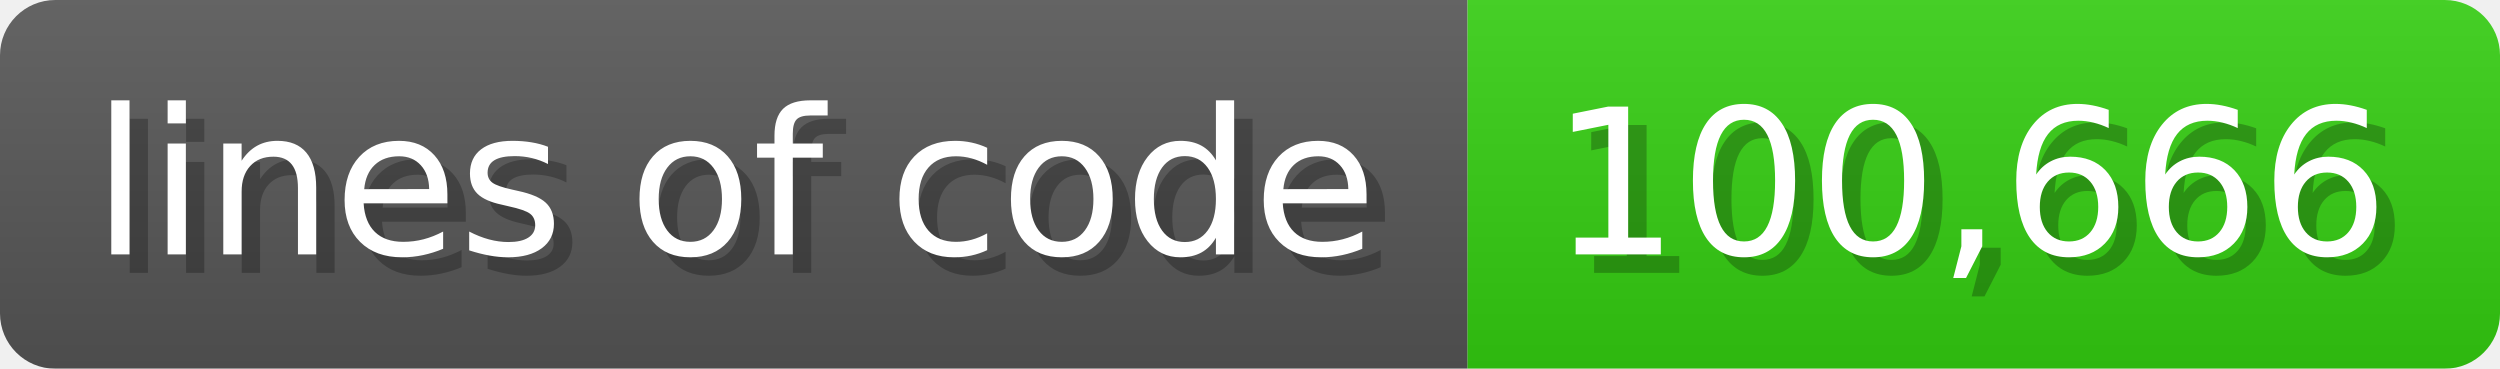
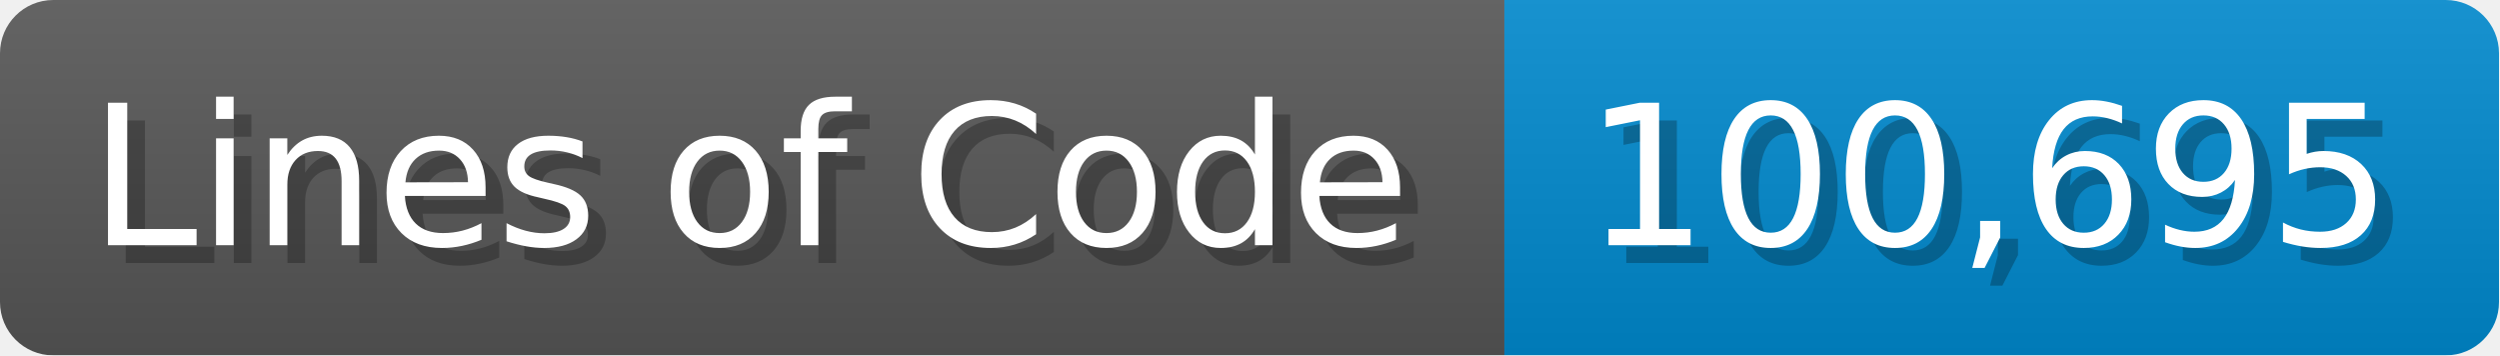
- <svg xmlns="http://www.w3.org/2000/svg" width="135.6" height="20" viewBox="0 0 1356 200">
+ <svg xmlns="http://www.w3.org/2000/svg" width="140.7" height="20" viewBox="0 0 1407 200">
  <linearGradient id="a" x2="0" y2="100%">
    <stop offset="0" stop-opacity=".1" stop-color="#EEE" />
    <stop offset="1" stop-opacity=".1" />
  </linearGradient>
  <mask id="m">
-     <rect width="1356" height="200" rx="30" fill="#FFF" />
+     <rect width="1407" height="200" rx="30" fill="#FFF" />
  </mask>
  <g mask="url(#m)">
-     <rect width="796" height="200" fill="#555" />
-     <rect width="560" height="200" fill="#3C1" x="796" />
-     <rect width="1356" height="200" fill="url(#a)" />
+     <rect width="847" height="200" fill="#555" />
+     <rect width="560" height="200" fill="#08C" x="847" />
+     <rect width="1407" height="200" fill="url(#a)" />
  </g>
  <g fill="#fff" text-anchor="start" font-family="Verdana,DejaVu Sans,sans-serif" font-size="110">
-     <text x="60" y="148" textLength="696" fill="#000" opacity="0.25">lines of code</text>
-     <text x="50" y="138" textLength="696">lines of code</text>
-     <text x="851" y="148" textLength="460" fill="#000" opacity="0.25">100,666</text>
-     <text x="841" y="138" textLength="460">100,666</text>
+     <text x="60" y="148" textLength="747" fill="#000" opacity="0.25">Lines of Code</text>
+     <text x="50" y="138" textLength="747">Lines of Code</text>
+     <text x="902" y="148" textLength="460" fill="#000" opacity="0.25">100,695</text>
+     <text x="892" y="138" textLength="460">100,695</text>
  </g>
</svg>
